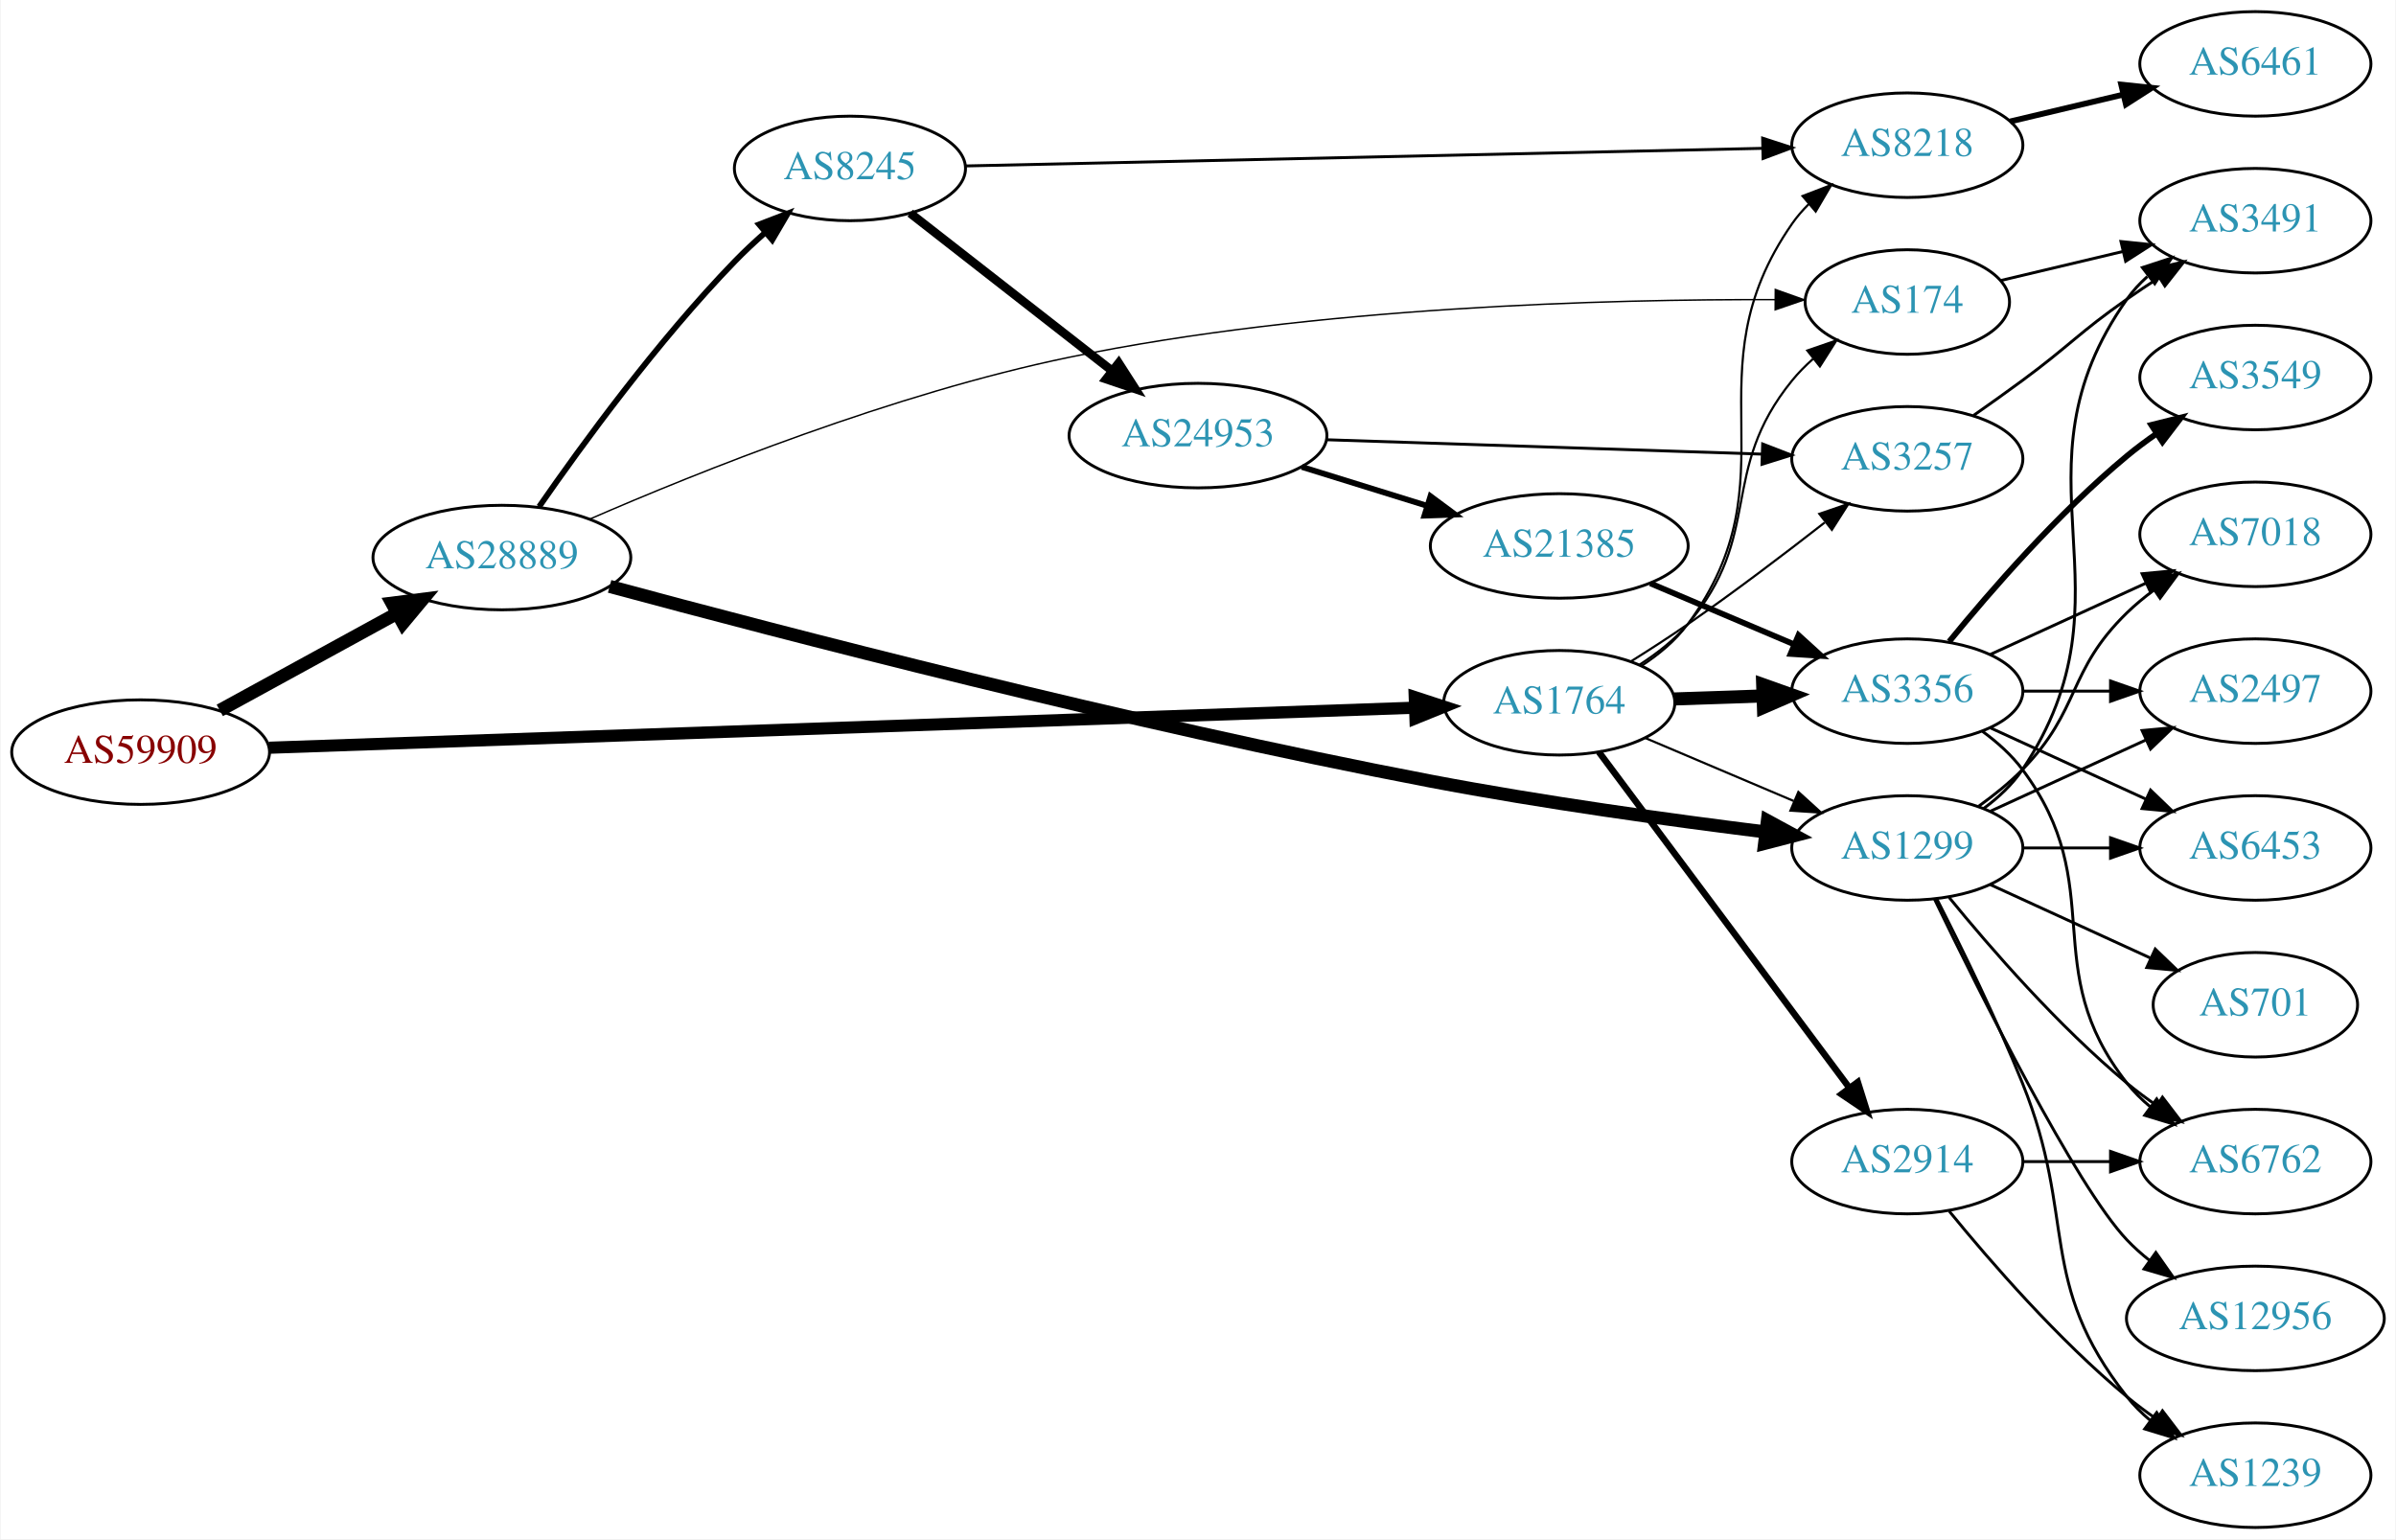
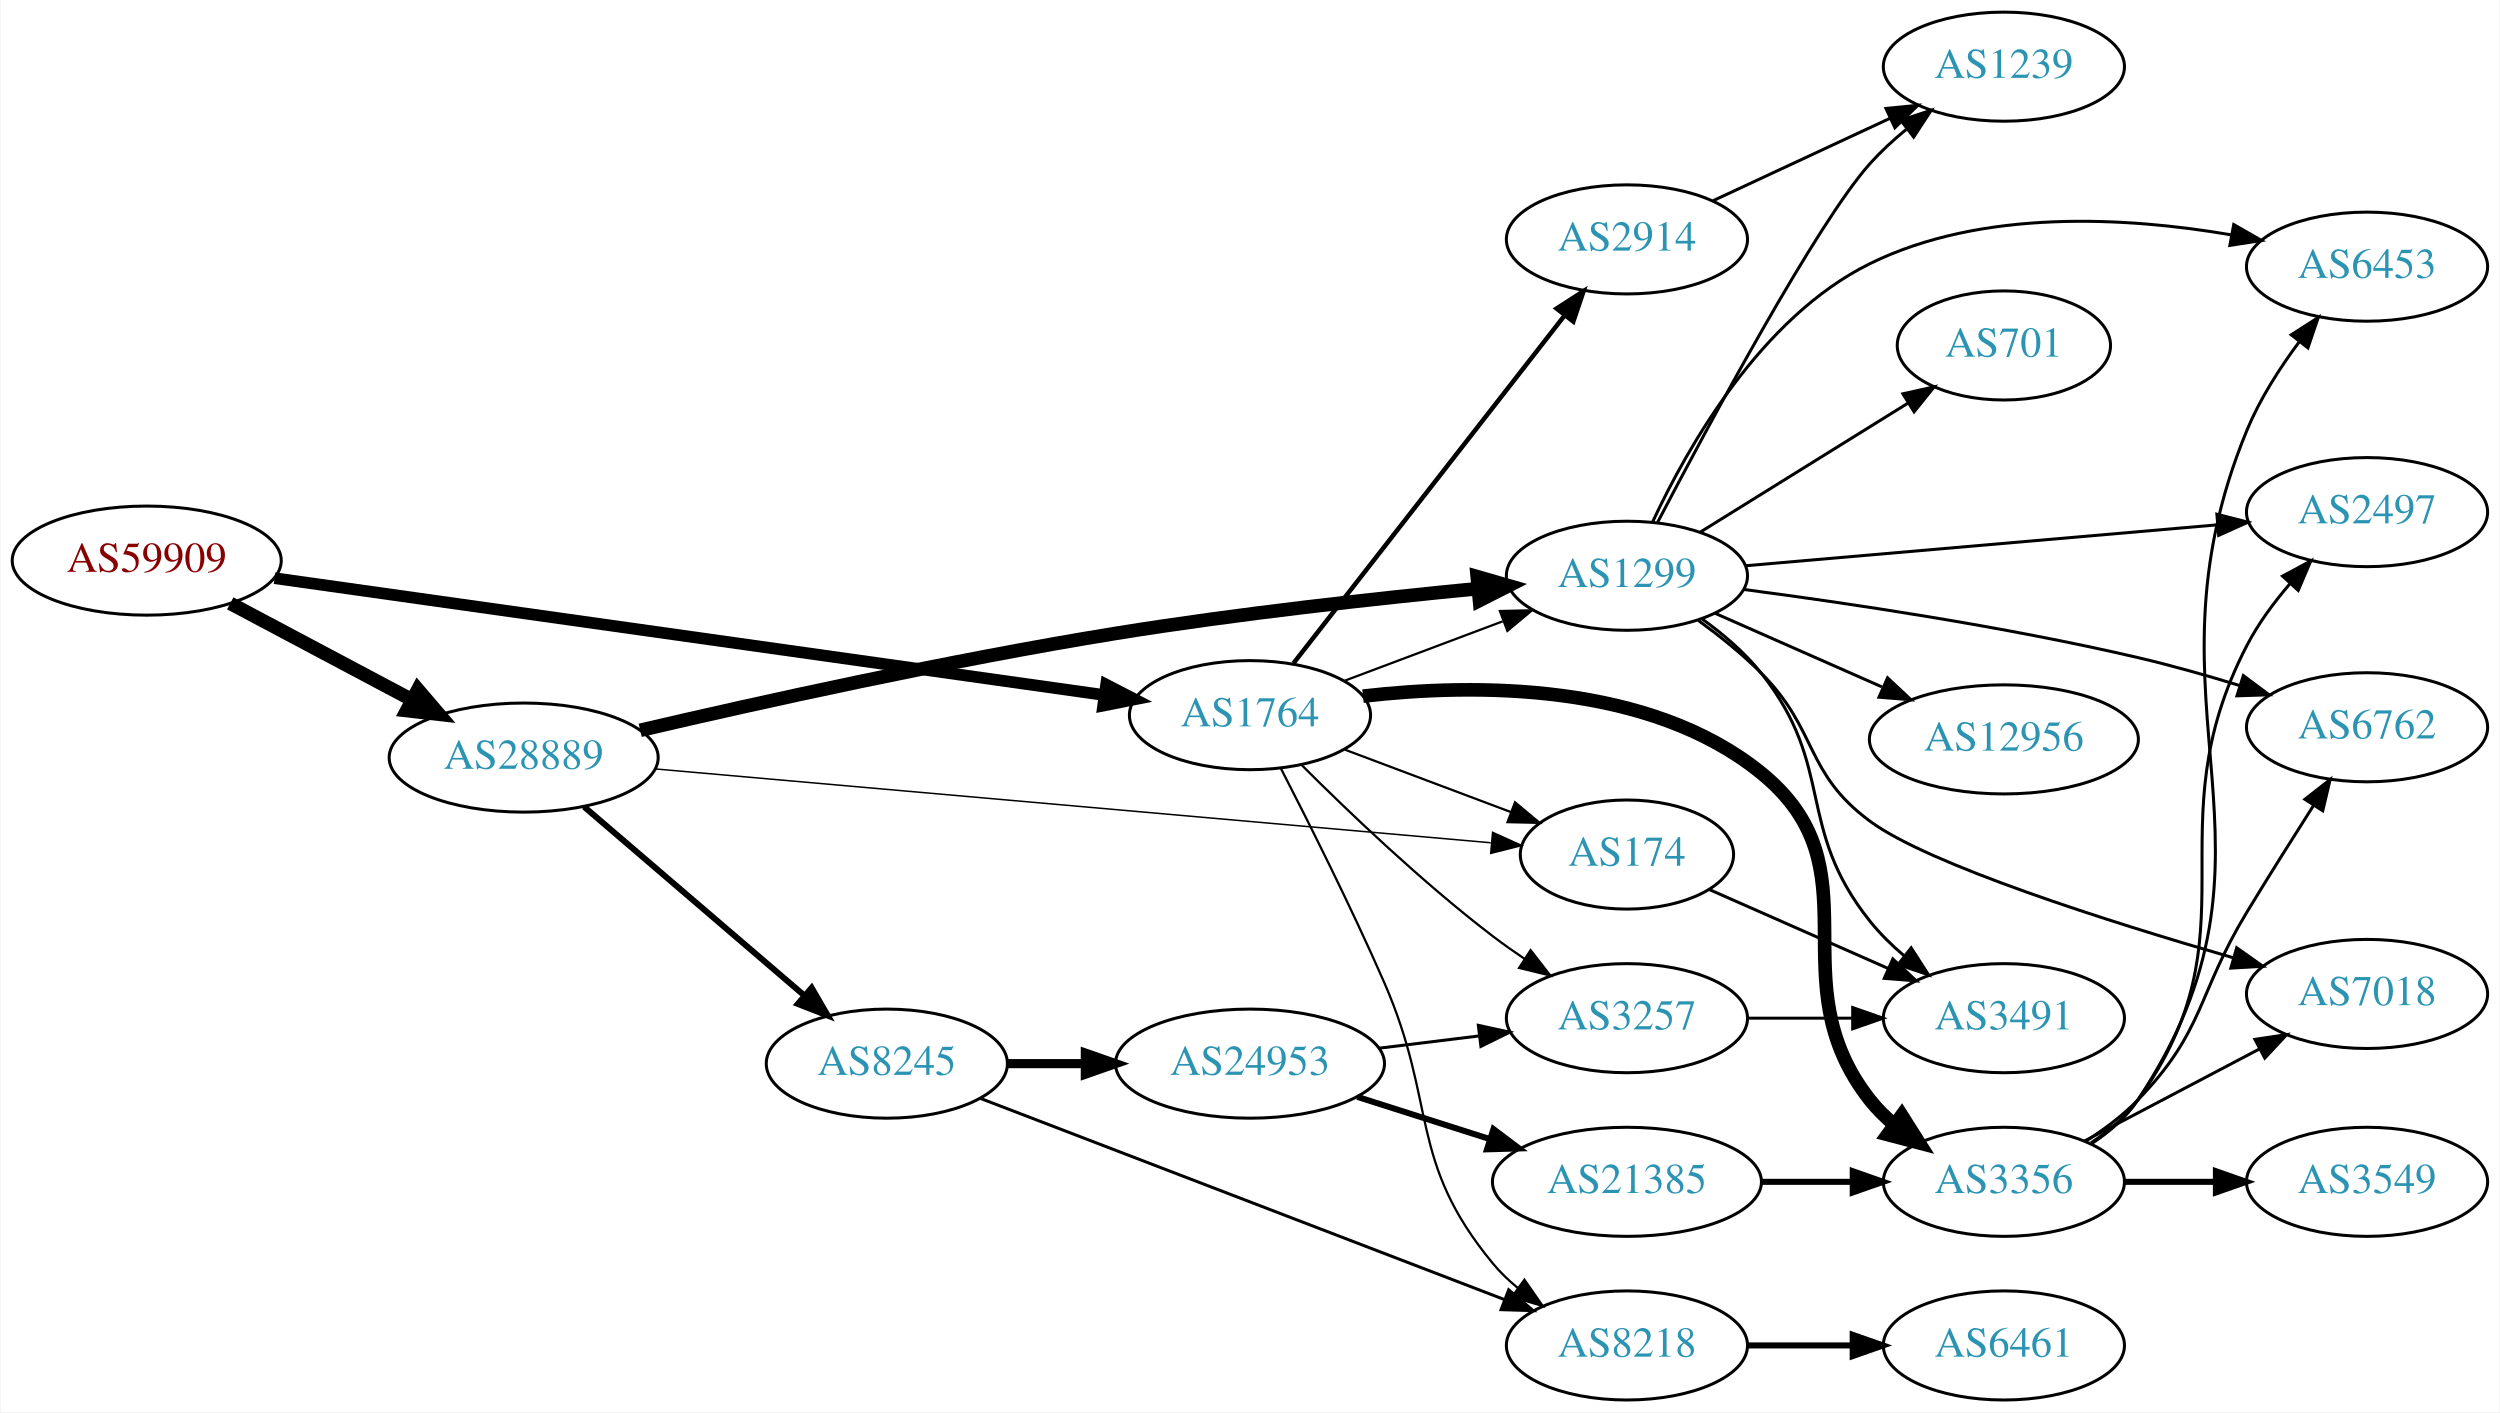
- <svg xmlns="http://www.w3.org/2000/svg" xmlns:xlink="http://www.w3.org/1999/xlink" width="825pt" height="530pt" viewBox="0.00 0.00 824.55 530.00">
-   <g id="graph0" class="graph" transform="scale(1 1) rotate(0) translate(4 526)">
-     <polygon fill="white" stroke="none" points="-4,4 -4,-526 820.547,-526 820.547,4 -4,4" />
+ <svg xmlns="http://www.w3.org/2000/svg" xmlns:xlink="http://www.w3.org/1999/xlink" width="825pt" height="466pt" viewBox="0.00 0.00 824.55 466.00">
+   <g id="graph0" class="graph" transform="scale(1 1) rotate(0) translate(4 462)">
+     <polygon fill="white" stroke="none" points="-4,4 -4,-462 820.547,-462 820.547,4 -4,4" />
    <g id="node1" class="node">
      <g id="a_node1">
        <a xlink:href="/asn/59909" xlink:title="AS59909 ~ Tele-Tec GmbH [AT]">
-           <ellipse fill="#ffffff" stroke="black" cx="44.196" cy="-267" rx="44.393" ry="18" />
-           <text text-anchor="middle" x="44.196" y="-263.3" font-family="Times,serif" font-size="14.00" fill="#880000">AS59909</text>
+           <ellipse fill="#ffffff" stroke="black" cx="44.196" cy="-277" rx="44.393" ry="18" />
+           <text text-anchor="middle" x="44.196" y="-273.3" font-family="Times,serif" font-size="14.00" fill="#880000">AS59909</text>
        </a>
      </g>
    </g>
    <g id="node2" class="node">
      <g id="a_node2">
        <a xlink:href="/asn/1764" xlink:title="AS1764 ~ NEXTLAYER-AS [AT]">
-           <ellipse fill="#ffffff" stroke="black" cx="532.666" cy="-284" rx="39.794" ry="18" />
-           <text text-anchor="middle" x="532.666" y="-280.3" font-family="Times,serif" font-size="14.00" fill="#2c94b3">AS1764</text>
+           <ellipse fill="#ffffff" stroke="black" cx="408.273" cy="-226" rx="39.794" ry="18" />
+           <text text-anchor="middle" x="408.273" y="-222.3" font-family="Times,serif" font-size="14.00" fill="#2c94b3">AS1764</text>
        </a>
      </g>
    </g>
    <g id="edge1" class="edge">
-       <path fill="none" stroke="black" stroke-width="4.179" d="M88.367,-268.509C178.804,-271.669 387.634,-278.967 482.809,-282.293" />
-       <polygon fill="black" stroke="black" stroke-width="4.179" points="482.9,-285.954 493.021,-282.65 483.155,-278.646 482.9,-285.954" />
+       <path fill="none" stroke="black" stroke-width="3.857" d="M86.378,-271.199C154.129,-261.656 288.695,-242.702 360.144,-232.638" />
+       <polygon fill="black" stroke="black" stroke-width="3.857" points="360.799,-236.081 370.213,-231.22 359.822,-229.149 360.799,-236.081" />
    </g>
    <g id="node3" class="node">
      <g id="a_node3">
        <a xlink:href="/asn/28889" xlink:title="AS28889 ~ LINZNET-AS [AT]">
-           <ellipse fill="#ffffff" stroke="black" cx="168.588" cy="-334" rx="44.393" ry="18" />
-           <text text-anchor="middle" x="168.588" y="-330.3" font-family="Times,serif" font-size="14.00" fill="#2c94b3">AS28889</text>
+           <ellipse fill="#ffffff" stroke="black" cx="168.588" cy="-212" rx="44.393" ry="18" />
+           <text text-anchor="middle" x="168.588" y="-208.3" font-family="Times,serif" font-size="14.00" fill="#2c94b3">AS28889</text>
        </a>
      </g>
    </g>
    <g id="edge2" class="edge">
-       <path fill="none" stroke="black" stroke-width="4.5" d="M71.452,-281.373C89.279,-291.132 113.056,-304.148 132.503,-314.793" />
-       <polygon fill="black" stroke="black" stroke-width="4.5" points="130.713,-318.303 141.375,-319.651 134.494,-311.395 130.713,-318.303" />
+       <path fill="none" stroke="black" stroke-width="4.5" d="M71.753,-262.896C89.275,-253.591 112.445,-241.285 131.614,-231.105" />
+       <polygon fill="black" stroke="black" stroke-width="4.5" points="133.675,-234.469 140.66,-226.301 129.981,-227.514 133.675,-234.469" />
    </g>
    <g id="node4" class="node">
      <g id="a_node4">
-         <a xlink:href="/asn/8218" xlink:title="AS8218 ~ legacy Neotelecoms [FR]">
-           <ellipse fill="#ffffff" stroke="black" cx="652.508" cy="-476" rx="39.794" ry="18" />
-           <text text-anchor="middle" x="652.508" y="-472.3" font-family="Times,serif" font-size="14.00" fill="#2c94b3">AS8218</text>
+         <a xlink:href="/asn/3356" xlink:title="AS3356 ~ Level 3 Parent, LLC [US]">
+           <ellipse fill="#ffffff" stroke="black" cx="657.058" cy="-72" rx="39.794" ry="18" />
+           <text text-anchor="middle" x="657.058" y="-68.3" font-family="Times,serif" font-size="14.00" fill="#2c94b3">AS3356</text>
        </a>
      </g>
    </g>
    <g id="edge3" class="edge">
-       <path fill="none" stroke="black" stroke-width="0.75" d="M560.903,-296.653C566.883,-300.524 572.672,-305.299 576.862,-311 614.393,-362.08 576.65,-396.976 612.862,-449 614.527,-451.393 616.478,-453.643 618.602,-455.743" />
-       <polygon fill="black" stroke="black" stroke-width="0.75" points="616.438,-458.498 626.328,-462.298 620.967,-453.16 616.438,-458.498" />
+       <path fill="none" stroke="black" stroke-width="4.5" d="M445.558,-232.275C482.684,-236.539 540.005,-236.863 576.862,-207 616.173,-175.147 581.563,-138.754 612.862,-99 615.187,-96.047 617.93,-93.33 620.889,-90.853" />
+       <polygon fill="black" stroke="black" stroke-width="4.5" points="623.341,-93.938 629.086,-84.855 618.69,-87.582 623.341,-93.938" />
    </g>
    <g id="node5" class="node">
      <g id="a_node5">
-         <a xlink:href="/asn/3356" xlink:title="AS3356 ~ Level 3 Parent, LLC [US]">
-           <ellipse fill="#ffffff" stroke="black" cx="652.508" cy="-288" rx="39.794" ry="18" />
-           <text text-anchor="middle" x="652.508" y="-284.3" font-family="Times,serif" font-size="14.00" fill="#2c94b3">AS3356</text>
+         <a xlink:href="/asn/8218" xlink:title="AS8218 ~ legacy Neotelecoms [FR]">
+           <ellipse fill="#ffffff" stroke="black" cx="532.666" cy="-18" rx="39.794" ry="18" />
+           <text text-anchor="middle" x="532.666" y="-14.3" font-family="Times,serif" font-size="14.00" fill="#2c94b3">AS8218</text>
        </a>
      </g>
    </g>
    <g id="edge4" class="edge">
-       <path fill="none" stroke="black" stroke-width="4.5" d="M572.252,-285.31C582.018,-285.641 592.635,-286.002 602.829,-286.348" />
-       <polygon fill="black" stroke="black" stroke-width="4.5" points="602.707,-290.283 612.835,-286.687 602.975,-282.413 602.707,-290.283" />
+       <path fill="none" stroke="black" stroke-width="0.75" d="M418.503,-208.348C427.579,-190.731 441.613,-162.787 452.469,-138 470.251,-97.401 460.231,-79.162 488.469,-45 490.864,-42.103 493.654,-39.424 496.642,-36.97" />
+       <polygon fill="black" stroke="black" stroke-width="0.75" points="498.833,-39.705 504.88,-31.005 494.727,-34.035 498.833,-39.705" />
    </g>
    <g id="node6" class="node">
      <g id="a_node6">
-         <a xlink:href="/asn/1299" xlink:title="AS1299 ~ Telia Carrier [EU]">
-           <ellipse fill="#ffffff" stroke="black" cx="652.508" cy="-234" rx="39.794" ry="18" />
-           <text text-anchor="middle" x="652.508" y="-230.3" font-family="Times,serif" font-size="14.00" fill="#2c94b3">AS1299</text>
+         <a xlink:href="/asn/3257" xlink:title="AS3257 ~ GTT [DE]">
+           <ellipse fill="#ffffff" stroke="black" cx="532.666" cy="-126" rx="39.794" ry="18" />
+           <text text-anchor="middle" x="532.666" y="-122.3" font-family="Times,serif" font-size="14.00" fill="#2c94b3">AS3257</text>
        </a>
      </g>
    </g>
    <g id="edge5" class="edge">
-       <path fill="none" stroke="black" stroke-width="0.75" d="M562.192,-271.896C577.566,-265.373 596.742,-257.237 613.381,-250.177" />
-       <polygon fill="black" stroke="black" stroke-width="0.75" points="614.997,-253.293 622.836,-246.165 612.263,-246.849 614.997,-253.293" />
+       <path fill="none" stroke="black" stroke-width="0.75" d="M425.172,-209.681C440.629,-194.228 465.128,-170.806 488.469,-153 491.792,-150.466 495.359,-147.947 498.968,-145.525" />
+       <polygon fill="black" stroke="black" stroke-width="0.75" points="500.877,-148.458 507.368,-140.085 497.072,-142.583 500.877,-148.458" />
    </g>
    <g id="node7" class="node">
      <g id="a_node7">
-         <a xlink:href="/asn/174" xlink:title="AS174 ~ Cogent Communications [US]">
-           <ellipse fill="#ffffff" stroke="black" cx="652.508" cy="-422" rx="35.194" ry="18" />
-           <text text-anchor="middle" x="652.508" y="-418.3" font-family="Times,serif" font-size="14.00" fill="#2c94b3">AS174</text>
+         <a xlink:href="/asn/2914" xlink:title="AS2914 ~ NTT America, Inc. [US]">
+           <ellipse fill="#ffffff" stroke="black" cx="532.666" cy="-383" rx="39.794" ry="18" />
+           <text text-anchor="middle" x="532.666" y="-379.3" font-family="Times,serif" font-size="14.00" fill="#2c94b3">AS2914</text>
        </a>
      </g>
    </g>
    <g id="edge6" class="edge">
-       <path fill="none" stroke="black" stroke-width="0.75" d="M560.315,-297.12C566.313,-300.976 572.258,-305.628 576.862,-311 603.292,-341.842 587.229,-363.492 612.862,-395 614.979,-397.603 617.41,-400.065 619.999,-402.364" />
-       <polygon fill="black" stroke="black" stroke-width="0.75" points="618.07,-405.3 628.087,-408.751 622.408,-399.807 618.07,-405.3" />
+       <path fill="none" stroke="black" stroke-width="1.5" d="M422.604,-243.101C444.216,-270.824 487.003,-325.709 512.08,-357.877" />
+       <polygon fill="black" stroke="black" stroke-width="1.5" points="509.442,-360.186 518.351,-365.92 514.963,-355.882 509.442,-360.186" />
    </g>
    <g id="node8" class="node">
      <g id="a_node8">
-         <a xlink:href="/asn/3257" xlink:title="AS3257 ~ GTT [DE]">
-           <ellipse fill="#ffffff" stroke="black" cx="652.508" cy="-368" rx="39.794" ry="18" />
-           <text text-anchor="middle" x="652.508" y="-364.3" font-family="Times,serif" font-size="14.00" fill="#2c94b3">AS3257</text>
+         <a xlink:href="/asn/1299" xlink:title="AS1299 ~ Telia Carrier [EU]">
+           <ellipse fill="#ffffff" stroke="black" cx="532.666" cy="-272" rx="39.794" ry="18" />
+           <text text-anchor="middle" x="532.666" y="-268.3" font-family="Times,serif" font-size="14.00" fill="#2c94b3">AS1299</text>
        </a>
      </g>
    </g>
    <g id="edge7" class="edge">
-       <path fill="none" stroke="black" stroke-width="0.75" d="M557.239,-298.18C563.681,-302.204 570.608,-306.672 576.862,-311 592.85,-322.066 610.141,-335.19 624.051,-346.055" />
-       <polygon fill="black" stroke="black" stroke-width="0.75" points="622.209,-349.059 632.233,-352.489 626.536,-343.556 622.209,-349.059" />
+       <path fill="none" stroke="black" stroke-width="0.75" d="M439.528,-237.371C455.268,-243.287 474.715,-250.596 491.68,-256.972" />
+       <polygon fill="black" stroke="black" stroke-width="0.75" points="490.743,-260.359 501.335,-260.601 493.206,-253.806 490.743,-260.359" />
    </g>
    <g id="node9" class="node">
      <g id="a_node9">
-         <a xlink:href="/asn/2914" xlink:title="AS2914 ~ NTT America, Inc. [US]">
-           <ellipse fill="#ffffff" stroke="black" cx="652.508" cy="-126" rx="39.794" ry="18" />
-           <text text-anchor="middle" x="652.508" y="-122.3" font-family="Times,serif" font-size="14.00" fill="#2c94b3">AS2914</text>
+         <a xlink:href="/asn/174" xlink:title="AS174 ~ Cogent Communications [US]">
+           <ellipse fill="#ffffff" stroke="black" cx="532.666" cy="-180" rx="35.194" ry="18" />
+           <text text-anchor="middle" x="532.666" y="-176.3" font-family="Times,serif" font-size="14.00" fill="#2c94b3">AS174</text>
        </a>
      </g>
    </g>
    <g id="edge8" class="edge">
-       <path fill="none" stroke="black" stroke-width="2.25" d="M546.277,-267.091C566.989,-239.321 608.324,-183.9 632.567,-151.395" />
-       <polygon fill="black" stroke="black" stroke-width="2.25" points="635.457,-153.375 638.63,-143.266 629.846,-149.19 635.457,-153.375" />
-     </g>
-     <g id="edge19" class="edge">
-       <path fill="none" stroke="black" stroke-width="4.5" d="M205.685,-324.074C264.532,-308.166 384.975,-276.747 488.469,-257 526.982,-249.652 571.026,-243.575 603.62,-239.517" />
-       <polygon fill="black" stroke="black" stroke-width="4.5" points="604.333,-243.397 613.779,-238.271 603.374,-235.58 604.333,-243.397" />
-     </g>
-     <g id="edge21" class="edge">
-       <path fill="none" stroke="black" stroke-width="0.5" d="M198.846,-347.248C236.286,-363.524 303.55,-390.512 364.077,-403 448.687,-420.457 549.99,-423.006 606.93,-422.817" />
-       <polygon fill="black" stroke="black" stroke-width="0.5" points="607.054,-426.317 617.031,-422.753 607.009,-419.317 607.054,-426.317" />
+       <path fill="none" stroke="black" stroke-width="0.75" d="M439.528,-214.629C456.132,-208.389 476.861,-200.598 494.45,-193.987" />
+       <polygon fill="black" stroke="black" stroke-width="0.75" points="495.723,-197.248 503.852,-190.453 493.26,-190.695 495.723,-197.248" />
+     </g>
+     <g id="edge18" class="edge">
+       <path fill="none" stroke="black" stroke-width="4.5" d="M207.039,-220.999C246.057,-230.114 309.062,-244.103 364.077,-253 404.157,-259.482 449.984,-264.516 483.575,-267.769" />
+       <polygon fill="black" stroke="black" stroke-width="4.5" points="483.259,-271.694 493.586,-268.721 484.004,-263.855 483.259,-271.694" />
+     </g>
+     <g id="edge20" class="edge">
+       <path fill="none" stroke="black" stroke-width="0.5" d="M211.832,-208.267C280.944,-202.159 417.5,-190.09 487.709,-183.885" />
+       <polygon fill="black" stroke="black" stroke-width="0.5" points="488.326,-187.344 497.979,-182.977 487.709,-180.371 488.326,-187.344" />
    </g>
    <g id="node18" class="node">
      <g id="a_node18">
        <a xlink:href="/asn/8245" xlink:title="AS8245 ~ Video-Broadcast GmbH [AT]">
-           <ellipse fill="#ffffff" stroke="black" cx="288.431" cy="-468" rx="39.794" ry="18" />
-           <text text-anchor="middle" x="288.431" y="-464.3" font-family="Times,serif" font-size="14.00" fill="#2c94b3">AS8245</text>
-         </a>
-       </g>
-     </g>
-     <g id="edge20" class="edge">
-       <path fill="none" stroke="black" stroke-width="2" d="M181.416,-351.533C196.04,-372.631 222.261,-408.63 248.784,-436 252.009,-439.327 255.561,-442.653 259.167,-445.835" />
-       <polygon fill="black" stroke="black" stroke-width="2" points="257.148,-448.712 267.037,-452.514 261.677,-443.375 257.148,-448.712" />
+           <ellipse fill="#ffffff" stroke="black" cx="288.431" cy="-111" rx="39.794" ry="18" />
+           <text text-anchor="middle" x="288.431" y="-107.3" font-family="Times,serif" font-size="14.00" fill="#2c94b3">AS8245</text>
+         </a>
+       </g>
+     </g>
+     <g id="edge19" class="edge">
+       <path fill="none" stroke="black" stroke-width="2" d="M188.522,-195.773C208.223,-178.887 239.218,-152.322 261.256,-133.434" />
+       <polygon fill="black" stroke="black" stroke-width="2" points="263.618,-136.019 268.933,-126.854 259.062,-130.704 263.618,-136.019" />
    </g>
    <g id="node10" class="node">
      <g id="a_node10">
-         <a xlink:href="/asn/6461" xlink:title="AS6461 ~ Zayo Bandwidth [US]">
-           <ellipse fill="#ffffff" stroke="black" cx="772.351" cy="-504" rx="39.794" ry="18" />
-           <text text-anchor="middle" x="772.351" y="-500.3" font-family="Times,serif" font-size="14.00" fill="#2c94b3">AS6461</text>
+         <a xlink:href="/asn/2497" xlink:title="AS2497 ~ Internet Initiative Japan Inc. [JP]">
+           <ellipse fill="#ffffff" stroke="black" cx="776.9" cy="-293" rx="39.794" ry="18" />
+           <text text-anchor="middle" x="776.9" y="-289.3" font-family="Times,serif" font-size="14.00" fill="#2c94b3">AS2497</text>
        </a>
      </g>
    </g>
    <g id="edge9" class="edge">
-       <path fill="none" stroke="black" stroke-width="2" d="M687.91,-484.174C700.025,-487.053 713.823,-490.331 726.662,-493.382" />
-       <polygon fill="black" stroke="black" stroke-width="2" points="726.164,-496.861 736.702,-495.767 727.782,-490.05 726.164,-496.861" />
+       <path fill="none" stroke="black" d="M685.823,-84.888C691.64,-88.708 697.224,-93.401 701.254,-99 741.304,-154.646 705.708,-188.129 737.254,-249 741.004,-256.236 746.194,-263.254 751.555,-269.481" />
+       <polygon fill="black" stroke="black" points="749.011,-271.886 758.342,-276.904 754.177,-267.162 749.011,-271.886" />
    </g>
    <g id="node11" class="node">
      <g id="a_node11">
-         <a xlink:href="/asn/2497" xlink:title="AS2497 ~ Internet Initiative Japan Inc. [JP]">
-           <ellipse fill="#ffffff" stroke="black" cx="772.351" cy="-288" rx="39.794" ry="18" />
-           <text text-anchor="middle" x="772.351" y="-284.3" font-family="Times,serif" font-size="14.00" fill="#2c94b3">AS2497</text>
+         <a xlink:href="/asn/6762" xlink:title="AS6762 ~ TELECOM ITALIA SPARKLE S.p.A. [IT]">
+           <ellipse fill="#ffffff" stroke="black" cx="776.9" cy="-222" rx="39.794" ry="18" />
+           <text text-anchor="middle" x="776.9" y="-218.3" font-family="Times,serif" font-size="14.00" fill="#2c94b3">AS6762</text>
        </a>
      </g>
    </g>
    <g id="edge10" class="edge">
-       <path fill="none" stroke="black" d="M692.421,-288C701.974,-288 712.324,-288 722.286,-288" />
-       <polygon fill="black" stroke="black" points="722.479,-291.5 732.479,-288 722.479,-284.5 722.479,-291.5" />
+       <path fill="none" stroke="black" d="M684.258,-85.529C690.269,-89.373 696.333,-93.916 701.254,-99 723.415,-121.895 720.724,-133.759 737.254,-161 744.316,-172.639 752.341,-185.38 759.241,-196.194" />
+       <polygon fill="black" stroke="black" points="756.385,-198.225 764.726,-204.758 762.28,-194.449 756.385,-198.225" />
    </g>
    <g id="node12" class="node">
      <g id="a_node12">
-         <a xlink:href="/asn/6762" xlink:title="AS6762 ~ TELECOM ITALIA SPARKLE S.p.A. [IT]">
-           <ellipse fill="#ffffff" stroke="black" cx="772.351" cy="-126" rx="39.794" ry="18" />
-           <text text-anchor="middle" x="772.351" y="-122.3" font-family="Times,serif" font-size="14.00" fill="#2c94b3">AS6762</text>
+         <a xlink:href="/asn/7018" xlink:title="AS7018 ~ AT&amp;T Services, Inc. [US]">
+           <ellipse fill="#ffffff" stroke="black" cx="776.9" cy="-134" rx="39.794" ry="18" />
+           <text text-anchor="middle" x="776.9" y="-130.3" font-family="Times,serif" font-size="14.00" fill="#2c94b3">AS7018</text>
        </a>
      </g>
    </g>
    <g id="edge11" class="edge">
-       <path fill="none" stroke="black" d="M678.439,-274.118C683.515,-270.389 688.433,-265.984 692.155,-261 722.426,-220.458 696.856,-192.754 728.155,-153 730.48,-150.047 733.223,-147.33 736.182,-144.853" />
-       <polygon fill="black" stroke="black" points="738.375,-147.585 744.379,-138.855 734.242,-141.936 738.375,-147.585" />
+       <path fill="none" stroke="black" d="M683.628,-85.453C700.537,-94.35 722.911,-106.121 741.391,-115.844" />
+       <polygon fill="black" stroke="black" points="739.9,-119.014 750.38,-120.573 743.16,-112.82 739.9,-119.014" />
    </g>
    <g id="node13" class="node">
      <g id="a_node13">
        <a xlink:href="/asn/3549" xlink:title="AS3549 ~ Level 3 Parent, LLC [US]">
-           <ellipse fill="#ffffff" stroke="black" cx="772.351" cy="-396" rx="39.794" ry="18" />
-           <text text-anchor="middle" x="772.351" y="-392.3" font-family="Times,serif" font-size="14.00" fill="#2c94b3">AS3549</text>
+           <ellipse fill="#ffffff" stroke="black" cx="776.9" cy="-72" rx="39.794" ry="18" />
+           <text text-anchor="middle" x="776.9" y="-68.3" font-family="Times,serif" font-size="14.00" fill="#2c94b3">AS3549</text>
        </a>
      </g>
    </g>
    <g id="edge12" class="edge">
-       <path fill="none" stroke="black" stroke-width="2" d="M666.927,-305.065C681.042,-322.375 704.456,-349.345 728.155,-369 731.371,-371.668 734.872,-374.27 738.442,-376.741" />
-       <polygon fill="black" stroke="black" stroke-width="2" points="736.52,-379.666 746.798,-382.236 740.366,-373.817 736.52,-379.666" />
+       <path fill="none" stroke="black" stroke-width="2" d="M696.97,-72C706.524,-72 716.873,-72 726.836,-72" />
+       <polygon fill="black" stroke="black" stroke-width="2" points="727.028,-75.5 737.028,-72 727.028,-68.5 727.028,-75.5" />
    </g>
    <g id="node14" class="node">
      <g id="a_node14">
-         <a xlink:href="/asn/7018" xlink:title="AS7018 ~ AT&amp;T Services, Inc. [US]">
-           <ellipse fill="#ffffff" stroke="black" cx="772.351" cy="-342" rx="39.794" ry="18" />
-           <text text-anchor="middle" x="772.351" y="-338.3" font-family="Times,serif" font-size="14.00" fill="#2c94b3">AS7018</text>
+         <a xlink:href="/asn/6453" xlink:title="AS6453 ~ TATA COMMUNICATIONS (AMERICA) INC [US]">
+           <ellipse fill="#ffffff" stroke="black" cx="776.9" cy="-374" rx="39.794" ry="18" />
+           <text text-anchor="middle" x="776.9" y="-370.3" font-family="Times,serif" font-size="14.00" fill="#2c94b3">AS6453</text>
        </a>
      </g>
    </g>
    <g id="edge13" class="edge">
-       <path fill="none" stroke="black" d="M681.137,-300.661C697.094,-307.973 717.364,-317.261 734.647,-325.181" />
-       <polygon fill="black" stroke="black" points="733.346,-328.435 743.895,-329.419 736.262,-322.071 733.346,-328.435" />
+       <path fill="none" stroke="black" d="M686.127,-84.677C691.932,-88.505 697.434,-93.256 701.254,-99 756.358,-181.868 699.297,-228.006 737.254,-320 741.519,-330.337 748.1,-340.594 754.63,-349.346" />
+       <polygon fill="black" stroke="black" points="751.88,-351.511 760.798,-357.231 757.394,-347.198 751.88,-351.511" />
    </g>
    <g id="node15" class="node">
      <g id="a_node15">
-         <a xlink:href="/asn/6453" xlink:title="AS6453 ~ TATA COMMUNICATIONS (AMERICA) INC [US]">
-           <ellipse fill="#ffffff" stroke="black" cx="772.351" cy="-234" rx="39.794" ry="18" />
-           <text text-anchor="middle" x="772.351" y="-230.3" font-family="Times,serif" font-size="14.00" fill="#2c94b3">AS6453</text>
+         <a xlink:href="/asn/6461" xlink:title="AS6461 ~ Zayo Bandwidth [US]">
+           <ellipse fill="#ffffff" stroke="black" cx="657.058" cy="-18" rx="39.794" ry="18" />
+           <text text-anchor="middle" x="657.058" y="-14.3" font-family="Times,serif" font-size="14.00" fill="#2c94b3">AS6461</text>
        </a>
      </g>
    </g>
    <g id="edge14" class="edge">
-       <path fill="none" stroke="black" d="M681.137,-275.339C697.094,-268.027 717.364,-258.739 734.647,-250.819" />
-       <polygon fill="black" stroke="black" points="736.262,-253.929 743.895,-246.581 733.346,-247.565 736.262,-253.929" />
-     </g>
-     <g id="edge22" class="edge">
-       <path fill="none" stroke="black" d="M681.137,-246.661C697.094,-253.973 717.364,-263.261 734.647,-271.181" />
-       <polygon fill="black" stroke="black" points="733.346,-274.435 743.895,-275.419 736.262,-268.071 733.346,-274.435" />
-     </g>
-     <g id="edge23" class="edge">
-       <path fill="none" stroke="black" d="M666.927,-216.935C681.042,-199.625 704.456,-172.655 728.155,-153 731.371,-150.332 734.872,-147.73 738.442,-145.259" />
-       <polygon fill="black" stroke="black" points="740.366,-148.183 746.798,-139.764 736.52,-142.334 740.366,-148.183" />
-     </g>
-     <g id="edge28" class="edge">
-       <path fill="none" stroke="black" d="M677.102,-248.389C682.358,-252.148 687.69,-256.437 692.155,-261 712.327,-281.617 707.461,-294.906 728.155,-315 731,-317.763 734.174,-320.386 737.474,-322.834" />
-       <polygon fill="black" stroke="black" points="735.59,-325.786 745.822,-328.538 739.539,-320.006 735.59,-325.786" />
-     </g>
-     <g id="edge26" class="edge">
-       <path fill="none" stroke="black" d="M692.421,-234C701.974,-234 712.324,-234 722.286,-234" />
-       <polygon fill="black" stroke="black" points="722.479,-237.5 732.479,-234 722.479,-230.5 722.479,-237.5" />
+       <path fill="none" stroke="black" stroke-width="2" d="M572.391,-18C583.329,-18 595.38,-18 606.846,-18" />
+       <polygon fill="black" stroke="black" stroke-width="2" points="607.164,-21.5 617.164,-18 607.164,-14.5 607.164,-21.5" />
    </g>
    <g id="node16" class="node">
      <g id="a_node16">
        <a xlink:href="/asn/3491" xlink:title="AS3491 ~ PCCW Global, Inc. [US]">
-           <ellipse fill="#ffffff" stroke="black" cx="772.351" cy="-450" rx="39.794" ry="18" />
-           <text text-anchor="middle" x="772.351" y="-446.3" font-family="Times,serif" font-size="14.00" fill="#2c94b3">AS3491</text>
-         </a>
-       </g>
-     </g>
-     <g id="edge25" class="edge">
-       <path fill="none" stroke="black" d="M678.827,-247.607C683.883,-251.351 688.695,-255.831 692.155,-261 733.179,-322.294 685.575,-362.775 728.155,-423 730.146,-425.816 732.533,-428.401 735.149,-430.76" />
-       <polygon fill="black" stroke="black" points="733.448,-433.865 743.517,-437.162 737.701,-428.306 733.448,-433.865" />
+           <ellipse fill="#ffffff" stroke="black" cx="657.058" cy="-126" rx="39.794" ry="18" />
+           <text text-anchor="middle" x="657.058" y="-122.3" font-family="Times,serif" font-size="14.00" fill="#2c94b3">AS3491</text>
+         </a>
+       </g>
+     </g>
+     <g id="edge15" class="edge">
+       <path fill="none" stroke="black" d="M572.391,-126C583.329,-126 595.38,-126 606.846,-126" />
+       <polygon fill="black" stroke="black" points="607.164,-129.5 617.164,-126 607.164,-122.5 607.164,-129.5" />
    </g>
    <g id="node17" class="node">
      <g id="a_node17">
        <a xlink:href="/asn/1239" xlink:title="AS1239 ~ Sprint [US]">
-           <ellipse fill="#ffffff" stroke="black" cx="772.351" cy="-18" rx="39.794" ry="18" />
-           <text text-anchor="middle" x="772.351" y="-14.3" font-family="Times,serif" font-size="14.00" fill="#2c94b3">AS1239</text>
-         </a>
-       </g>
-     </g>
-     <g id="edge24" class="edge">
-       <path fill="none" stroke="black" d="M662.589,-216.583C670.857,-200.366 683.119,-175.397 692.155,-153 711.084,-106.078 696.856,-84.754 728.155,-45 730.48,-42.047 733.223,-39.33 736.182,-36.853" />
-       <polygon fill="black" stroke="black" points="738.375,-39.585 744.379,-30.855 734.242,-33.936 738.375,-39.585" />
+           <ellipse fill="#ffffff" stroke="black" cx="657.058" cy="-440" rx="39.794" ry="18" />
+           <text text-anchor="middle" x="657.058" y="-436.3" font-family="Times,serif" font-size="14.00" fill="#2c94b3">AS1239</text>
+         </a>
+       </g>
+     </g>
+     <g id="edge16" class="edge">
+       <path fill="none" stroke="black" d="M561.133,-395.792C578.376,-403.823 600.816,-414.273 619.548,-422.997" />
+       <polygon fill="black" stroke="black" points="618.139,-426.202 628.682,-427.251 621.095,-419.856 618.139,-426.202" />
+     </g>
+     <g id="edge26" class="edge">
+       <path fill="none" stroke="black" d="M571.781,-275.304C613.896,-278.955 681.809,-284.843 727.615,-288.814" />
+       <polygon fill="black" stroke="black" points="727.342,-292.303 737.607,-289.68 727.947,-285.33 727.342,-292.303" />
+     </g>
+     <g id="edge21" class="edge">
+       <path fill="none" stroke="black" d="M571.231,-267.47C605.388,-262.991 657.057,-255.316 701.254,-245 712.274,-242.428 724.042,-239.088 734.899,-235.755" />
+       <polygon fill="black" stroke="black" points="736.075,-239.055 744.566,-232.718 733.977,-232.376 736.075,-239.055" />
+     </g>
+     <g id="edge25" class="edge">
+       <path fill="none" stroke="black" d="M556.229,-257.242C563.202,-252.181 570.67,-246.216 576.862,-240 595.932,-220.854 591.134,-207.068 612.862,-191 632.183,-176.712 691.223,-157.971 732.671,-145.954" />
+       <polygon fill="black" stroke="black" points="733.886,-149.247 742.533,-143.125 731.955,-142.518 733.886,-149.247" />
+     </g>
+     <g id="edge28" class="edge">
+       <path fill="none" stroke="black" d="M541.21,-289.918C552.624,-314.393 576.842,-357.259 612.862,-375 649.911,-393.248 697.69,-390.371 731.932,-384.521" />
+       <polygon fill="black" stroke="black" points="732.906,-387.9 742.097,-382.63 731.626,-381.018 732.906,-387.9" />
+     </g>
+     <g id="edge22" class="edge">
+       <path fill="none" stroke="black" d="M557.542,-257.691C564.422,-252.732 571.506,-246.712 576.862,-240 601.685,-208.888 588.038,-189.112 612.862,-158 616.125,-153.91 620.031,-150.077 624.141,-146.584" />
+       <polygon fill="black" stroke="black" points="626.451,-149.22 632.181,-140.309 622.145,-143.702 626.451,-149.22" />
+     </g>
+     <g id="edge23" class="edge">
+       <path fill="none" stroke="black" d="M542.759,-289.586C559.565,-321.729 595.365,-388.459 612.862,-408 616.428,-411.983 620.561,-415.785 624.828,-419.289" />
+       <polygon fill="black" stroke="black" points="623.023,-422.315 633.087,-425.627 627.285,-416.762 623.023,-422.315" />
    </g>
    <g id="node19" class="node">
      <g id="a_node19">
        <a xlink:href="/asn/12956" xlink:title="AS12956 ~ TELXIUS [ES]">
-           <ellipse fill="#ffffff" stroke="black" cx="772.351" cy="-72" rx="44.393" ry="18" />
-           <text text-anchor="middle" x="772.351" y="-68.3" font-family="Times,serif" font-size="14.00" fill="#2c94b3">AS12956</text>
-         </a>
-       </g>
-     </g>
-     <g id="edge27" class="edge">
-       <path fill="none" stroke="black" d="M661.855,-216.405C677.322,-184.268 710.468,-117.66 728.155,-99 730.539,-96.485 733.205,-94.107 736.011,-91.883" />
-       <polygon fill="black" stroke="black" points="738.08,-94.707 744.173,-86.039 734.005,-89.015 738.08,-94.707" />
+           <ellipse fill="#ffffff" stroke="black" cx="657.058" cy="-218" rx="44.393" ry="18" />
+           <text text-anchor="middle" x="657.058" y="-214.3" font-family="Times,serif" font-size="14.00" fill="#2c94b3">AS12956</text>
+         </a>
+       </g>
+     </g>
+     <g id="edge24" class="edge">
+       <path fill="none" stroke="black" d="M561.745,-259.611C578.061,-252.413 598.871,-243.231 616.791,-235.325" />
+       <polygon fill="black" stroke="black" points="618.666,-238.323 626.402,-231.084 615.84,-231.919 618.666,-238.323" />
    </g>
    <g id="node20" class="node">
      <g id="a_node20">
        <a xlink:href="/asn/701" xlink:title="AS701 ~ UUNET [US]">
-           <ellipse fill="#ffffff" stroke="black" cx="772.351" cy="-180" rx="35.194" ry="18" />
-           <text text-anchor="middle" x="772.351" y="-176.3" font-family="Times,serif" font-size="14.00" fill="#2c94b3">AS701</text>
-         </a>
-       </g>
-     </g>
-     <g id="edge29" class="edge">
-       <path fill="none" stroke="black" d="M681.137,-221.339C697.553,-213.817 718.535,-204.202 736.132,-196.139" />
-       <polygon fill="black" stroke="black" points="737.876,-199.189 745.509,-191.842 734.96,-192.826 737.876,-199.189" />
-     </g>
-     <g id="edge15" class="edge">
-       <path fill="none" stroke="black" d="M684.778,-429.43C697.618,-432.481 712.722,-436.07 726.69,-439.388" />
-       <polygon fill="black" stroke="black" points="726.072,-442.839 736.61,-441.746 727.69,-436.029 726.072,-442.839" />
-     </g>
-     <g id="edge16" class="edge">
-       <path fill="none" stroke="black" d="M675.313,-382.943C680.847,-386.815 686.753,-391.017 692.155,-395 708.468,-407.031 711.539,-411.391 728.155,-423 731.662,-425.45 735.386,-427.939 739.119,-430.363" />
-       <polygon fill="black" stroke="black" points="737.436,-433.441 747.752,-435.857 741.194,-427.535 737.436,-433.441" />
-     </g>
-     <g id="edge18" class="edge">
-       <path fill="none" stroke="black" d="M692.421,-126C701.974,-126 712.324,-126 722.286,-126" />
-       <polygon fill="black" stroke="black" points="722.479,-129.5 732.479,-126 722.479,-122.5 722.479,-129.5" />
+           <ellipse fill="#ffffff" stroke="black" cx="657.058" cy="-348" rx="35.194" ry="18" />
+           <text text-anchor="middle" x="657.058" y="-344.3" font-family="Times,serif" font-size="14.00" fill="#2c94b3">AS701</text>
+         </a>
+       </g>
+     </g>
+     <g id="edge27" class="edge">
+       <path fill="none" stroke="black" d="M556.975,-286.474C576.395,-298.533 604.207,-315.803 625.425,-328.978" />
+       <polygon fill="black" stroke="black" points="623.729,-332.045 634.07,-334.347 627.421,-326.098 623.729,-332.045" />
    </g>
    <g id="edge17" class="edge">
-       <path fill="none" stroke="black" d="M666.927,-108.935C681.042,-91.625 704.456,-64.655 728.155,-45 731.371,-42.332 734.872,-39.73 738.442,-37.259" />
-       <polygon fill="black" stroke="black" points="740.366,-40.183 746.798,-31.764 736.52,-34.334 740.366,-40.183" />
+       <path fill="none" stroke="black" d="M559.922,-168.416C577.107,-160.833 599.82,-150.812 618.855,-142.414" />
+       <polygon fill="black" stroke="black" points="620.406,-145.555 628.143,-138.316 617.581,-139.151 620.406,-145.555" />
    </g>
    <g id="edge30" class="edge">
-       <path fill="none" stroke="black" d="M328.179,-468.856C394.515,-470.322 529.706,-473.309 602.494,-474.917" />
-       <polygon fill="black" stroke="black" points="602.69,-478.422 612.765,-475.144 602.845,-471.424 602.69,-478.422" />
+       <path fill="none" stroke="black" d="M319.134,-99.596C362.628,-82.898 443.727,-51.762 492.191,-33.155" />
+       <polygon fill="black" stroke="black" points="493.639,-36.349 501.72,-29.497 491.13,-29.814 493.639,-36.349" />
    </g>
    <g id="node21" class="node">
      <g id="a_node21">
        <a xlink:href="/asn/24953" xlink:title="AS24953 ~ AS MACRO: AS-24953 (customers) [AT]">
-           <ellipse fill="#ffffff" stroke="black" cx="408.273" cy="-376" rx="44.393" ry="18" />
-           <text text-anchor="middle" x="408.273" y="-372.3" font-family="Times,serif" font-size="14.00" fill="#2c94b3">AS24953</text>
-         </a>
-       </g>
+           <ellipse fill="#ffffff" stroke="black" cx="408.273" cy="-111" rx="44.393" ry="18" />
+           <text text-anchor="middle" x="408.273" y="-107.3" font-family="Times,serif" font-size="14.00" fill="#2c94b3">AS24953</text>
+         </a>
+       </g>
+     </g>
+     <g id="edge29" class="edge">
+       <path fill="none" stroke="black" stroke-width="3" d="M328.343,-111C336.446,-111 345.121,-111 353.648,-111" />
+       <polygon fill="black" stroke="black" stroke-width="3" points="353.925,-114.5 363.925,-111 353.925,-107.5 353.925,-114.5" />
    </g>
    <g id="edge31" class="edge">
-       <path fill="none" stroke="black" stroke-width="3" d="M309.155,-452.601C328.127,-437.789 357.023,-415.23 378.55,-398.425" />
-       <polygon fill="black" stroke="black" stroke-width="3" points="380.963,-400.981 386.692,-392.068 376.656,-395.463 380.963,-400.981" />
-     </g>
-     <g id="edge33" class="edge">
-       <path fill="none" stroke="black" d="M452.58,-374.57C494.659,-373.18 558.467,-371.073 602.412,-369.621" />
-       <polygon fill="black" stroke="black" points="602.697,-373.114 612.576,-369.286 602.466,-366.118 602.697,-373.114" />
+       <path fill="none" stroke="black" d="M450.71,-116.078C461.326,-117.379 472.83,-118.789 483.743,-120.127" />
+       <polygon fill="black" stroke="black" points="483.625,-123.638 493.976,-121.381 484.477,-116.69 483.625,-123.638" />
    </g>
    <g id="node22" class="node">
      <g id="a_node22">
        <a xlink:href="/asn/21385" xlink:title="AS21385 ~ Trusted Network GmbH [DE]">
-           <ellipse fill="#ffffff" stroke="black" cx="532.666" cy="-338" rx="44.393" ry="18" />
-           <text text-anchor="middle" x="532.666" y="-334.3" font-family="Times,serif" font-size="14.00" fill="#2c94b3">AS21385</text>
+           <ellipse fill="#ffffff" stroke="black" cx="532.666" cy="-72" rx="44.393" ry="18" />
+           <text text-anchor="middle" x="532.666" y="-68.3" font-family="Times,serif" font-size="14.00" fill="#2c94b3">AS21385</text>
        </a>
      </g>
    </g>
    <g id="edge32" class="edge">
-       <path fill="none" stroke="black" stroke-width="2" d="M444.019,-365.212C457.455,-361.041 472.999,-356.215 487.231,-351.796" />
-       <polygon fill="black" stroke="black" stroke-width="2" points="488.321,-355.122 496.833,-348.815 486.245,-348.437 488.321,-355.122" />
-     </g>
-     <g id="edge34" class="edge">
-       <path fill="none" stroke="black" stroke-width="2" d="M564.013,-325.124C579.035,-318.75 597.327,-310.989 613.294,-304.214" />
-       <polygon fill="black" stroke="black" stroke-width="2" points="615.047,-307.272 622.885,-300.144 612.313,-300.828 615.047,-307.272" />
+       <path fill="none" stroke="black" stroke-width="2" d="M443.692,-100.033C457.25,-95.713 472.991,-90.696 487.38,-86.112" />
+       <polygon fill="black" stroke="black" stroke-width="2" points="488.616,-89.391 497.081,-83.02 486.49,-82.722 488.616,-89.391" />
+     </g>
+     <g id="edge33" class="edge">
+       <path fill="none" stroke="black" stroke-width="2" d="M577.161,-72C586.85,-72 597.187,-72 607.08,-72" />
+       <polygon fill="black" stroke="black" stroke-width="2" points="607.182,-75.5 617.182,-72 607.182,-68.5 607.182,-75.5" />
    </g>
  </g>
</svg>
